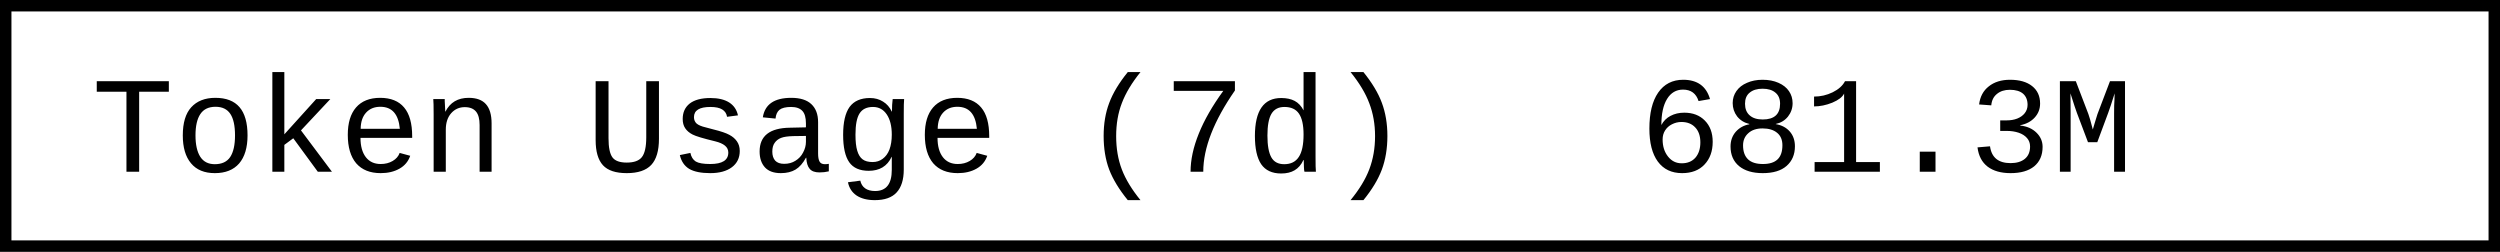
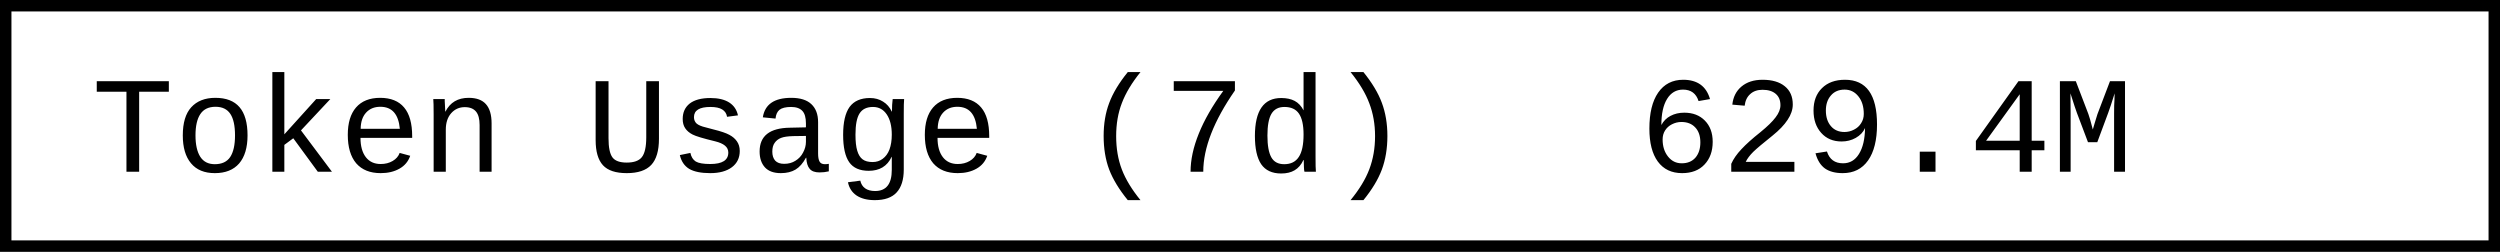
- <svg xmlns="http://www.w3.org/2000/svg" width="218.4" height="22" role="img" aria-label="Token Usage (7d): 681.3M">
+ <svg xmlns="http://www.w3.org/2000/svg" width="218.4" height="22" role="img" aria-label="Token Usage (7d): 629.4M">
  <rect x="0.5" y="0.5" width="217.4" height="21" fill="#fff" stroke="#000" stroke-width="1" />
  <g font-family="'Consolas','Monaco','Courier New',monospace" font-size="12" fill="#000">
    <text x="8" y="15">Token Usage (7d)</text>
-     <text x="143.2" y="15">681.3M</text>
+     <text x="143.2" y="15">629.4M</text>
  </g>
</svg>
